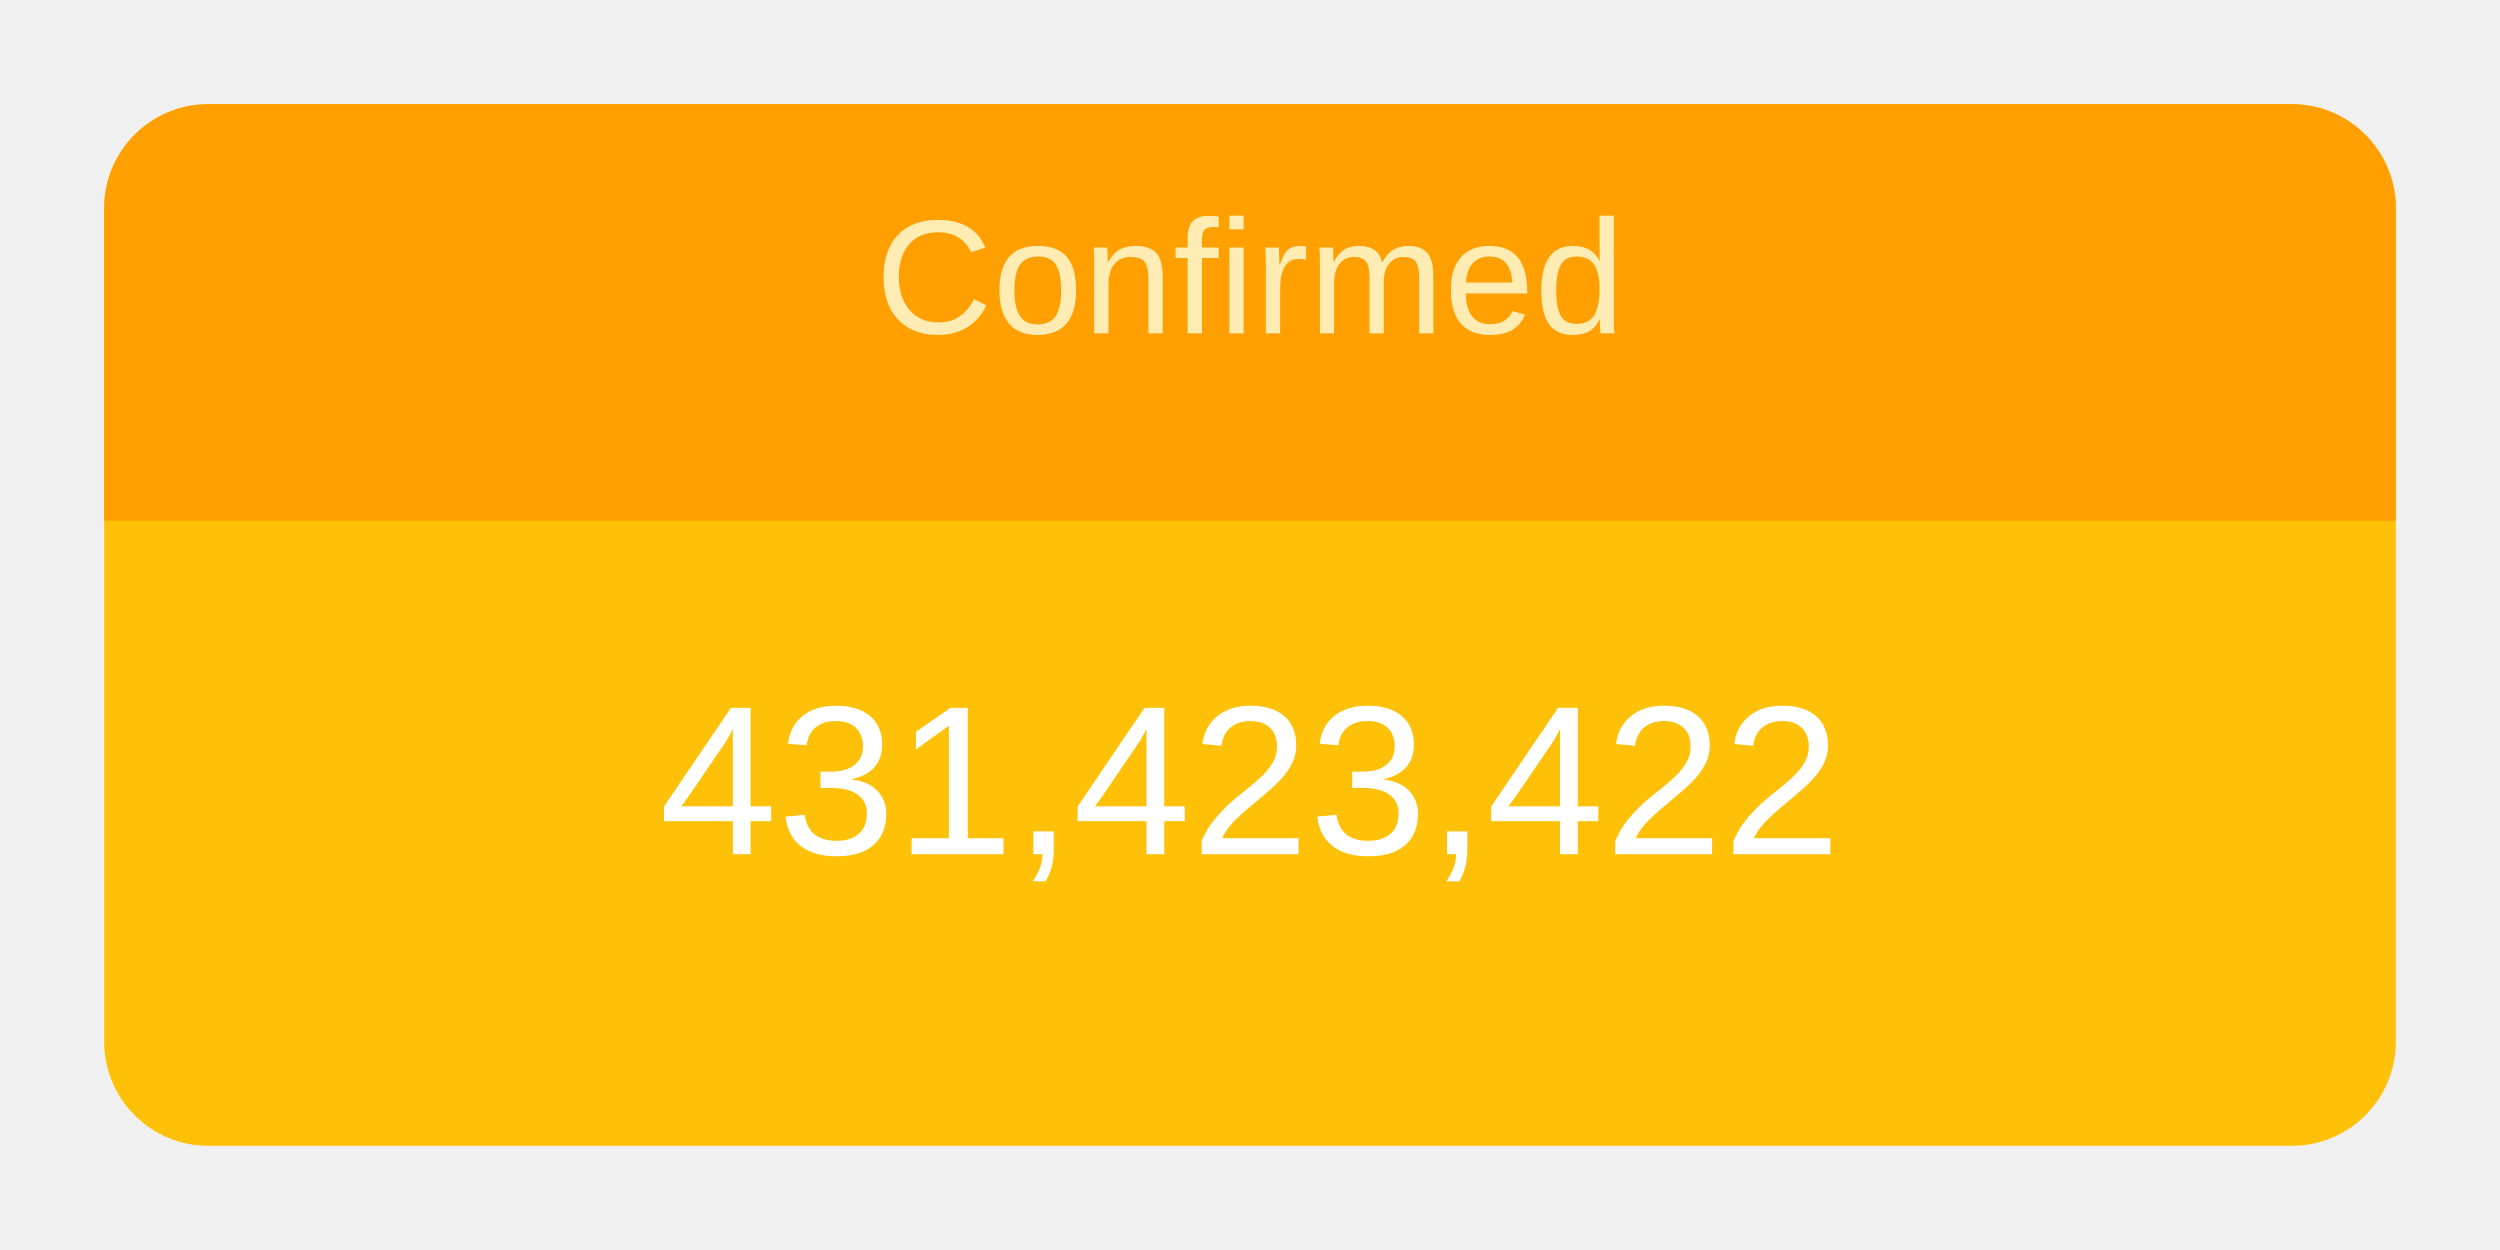
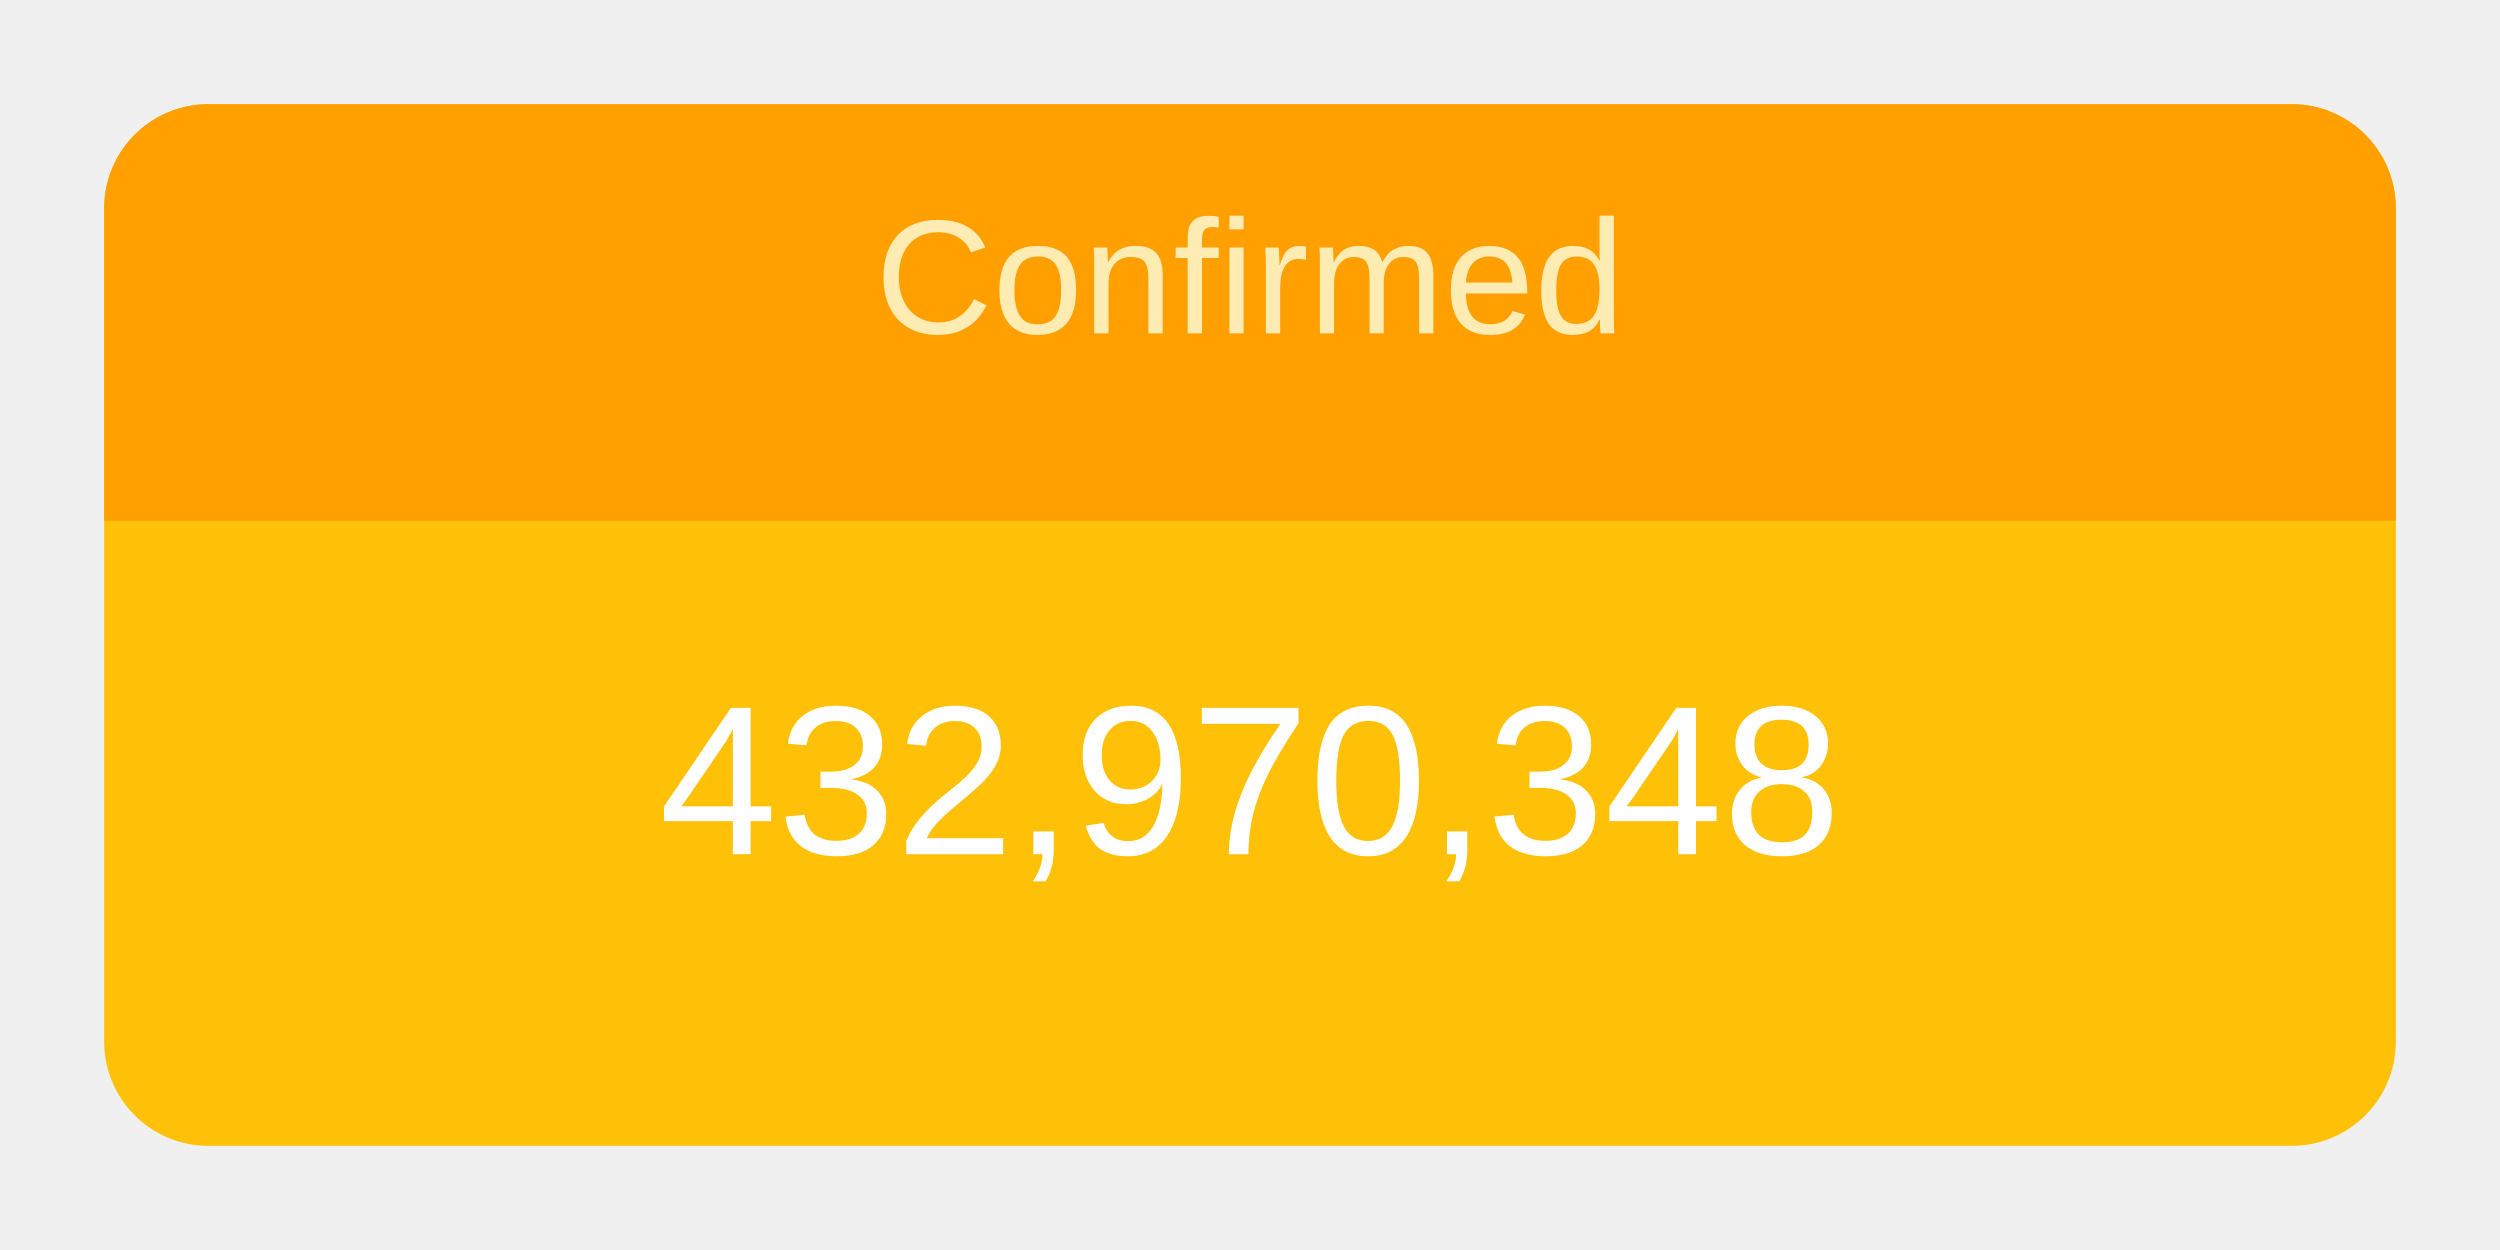
<svg xmlns="http://www.w3.org/2000/svg" height="120" viewBox="" width="240">
  <g transform="translate(10,10)">
    <rect rx="10" ry="10" width="220" height="100" style="fill: #ffc107; stroke-width: 5;" />
    <svg width="220" height="100">
      <text x="50%" y="72%" alignment-baseline="middle" text-anchor="middle" fill="white" font-size="1.7em" font-family="Arial, Helvetica, sans-serif">
-         431,423,422
+         432,970,348
      </text>
    </svg>
    <path fill="#FFA000" d=" M 210 0              a 10 10 0 0 1 10 10              v 30             h-220             v-30             a 10 10 0 0 1 10 -10" />
    <svg width="220" height="40">
      <text x="50%" y="55%" alignment-baseline="middle" text-anchor="middle" fill="#FFECB3" font-size="1.3em" font-family="Arial, Helvetica, sans-serif">
        Confirmed
      </text>
    </svg>
  </g>
</svg>
